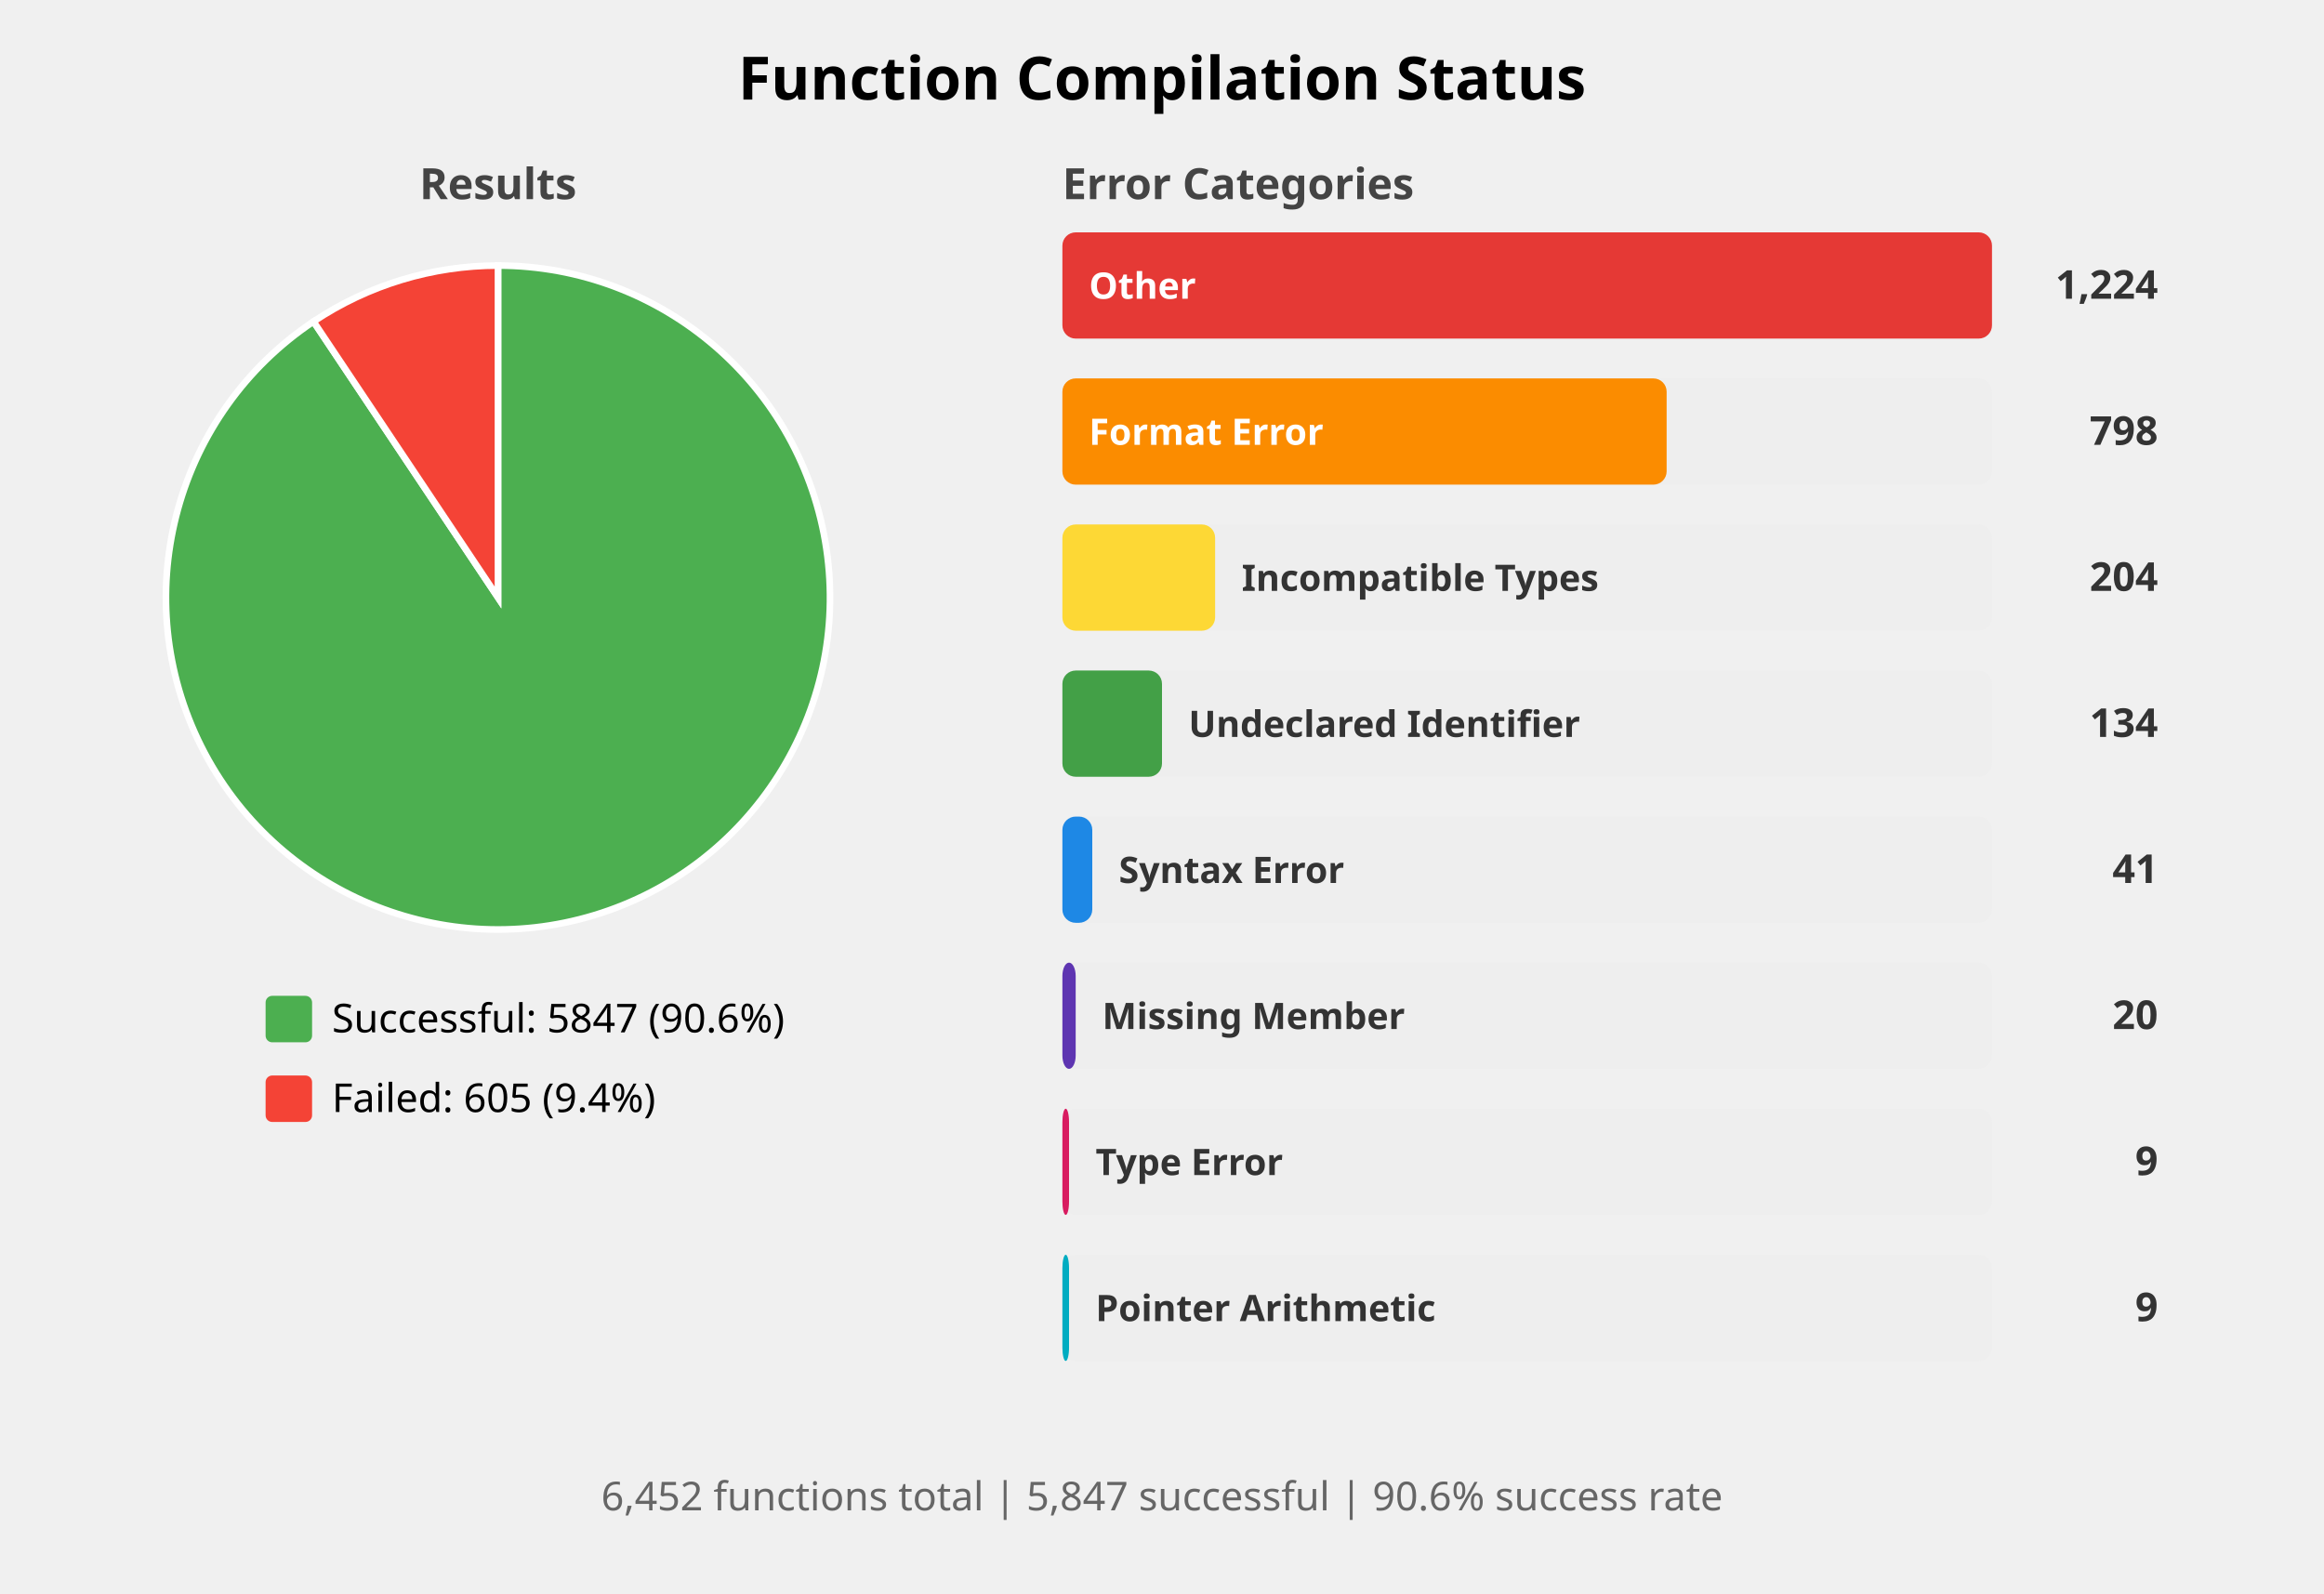
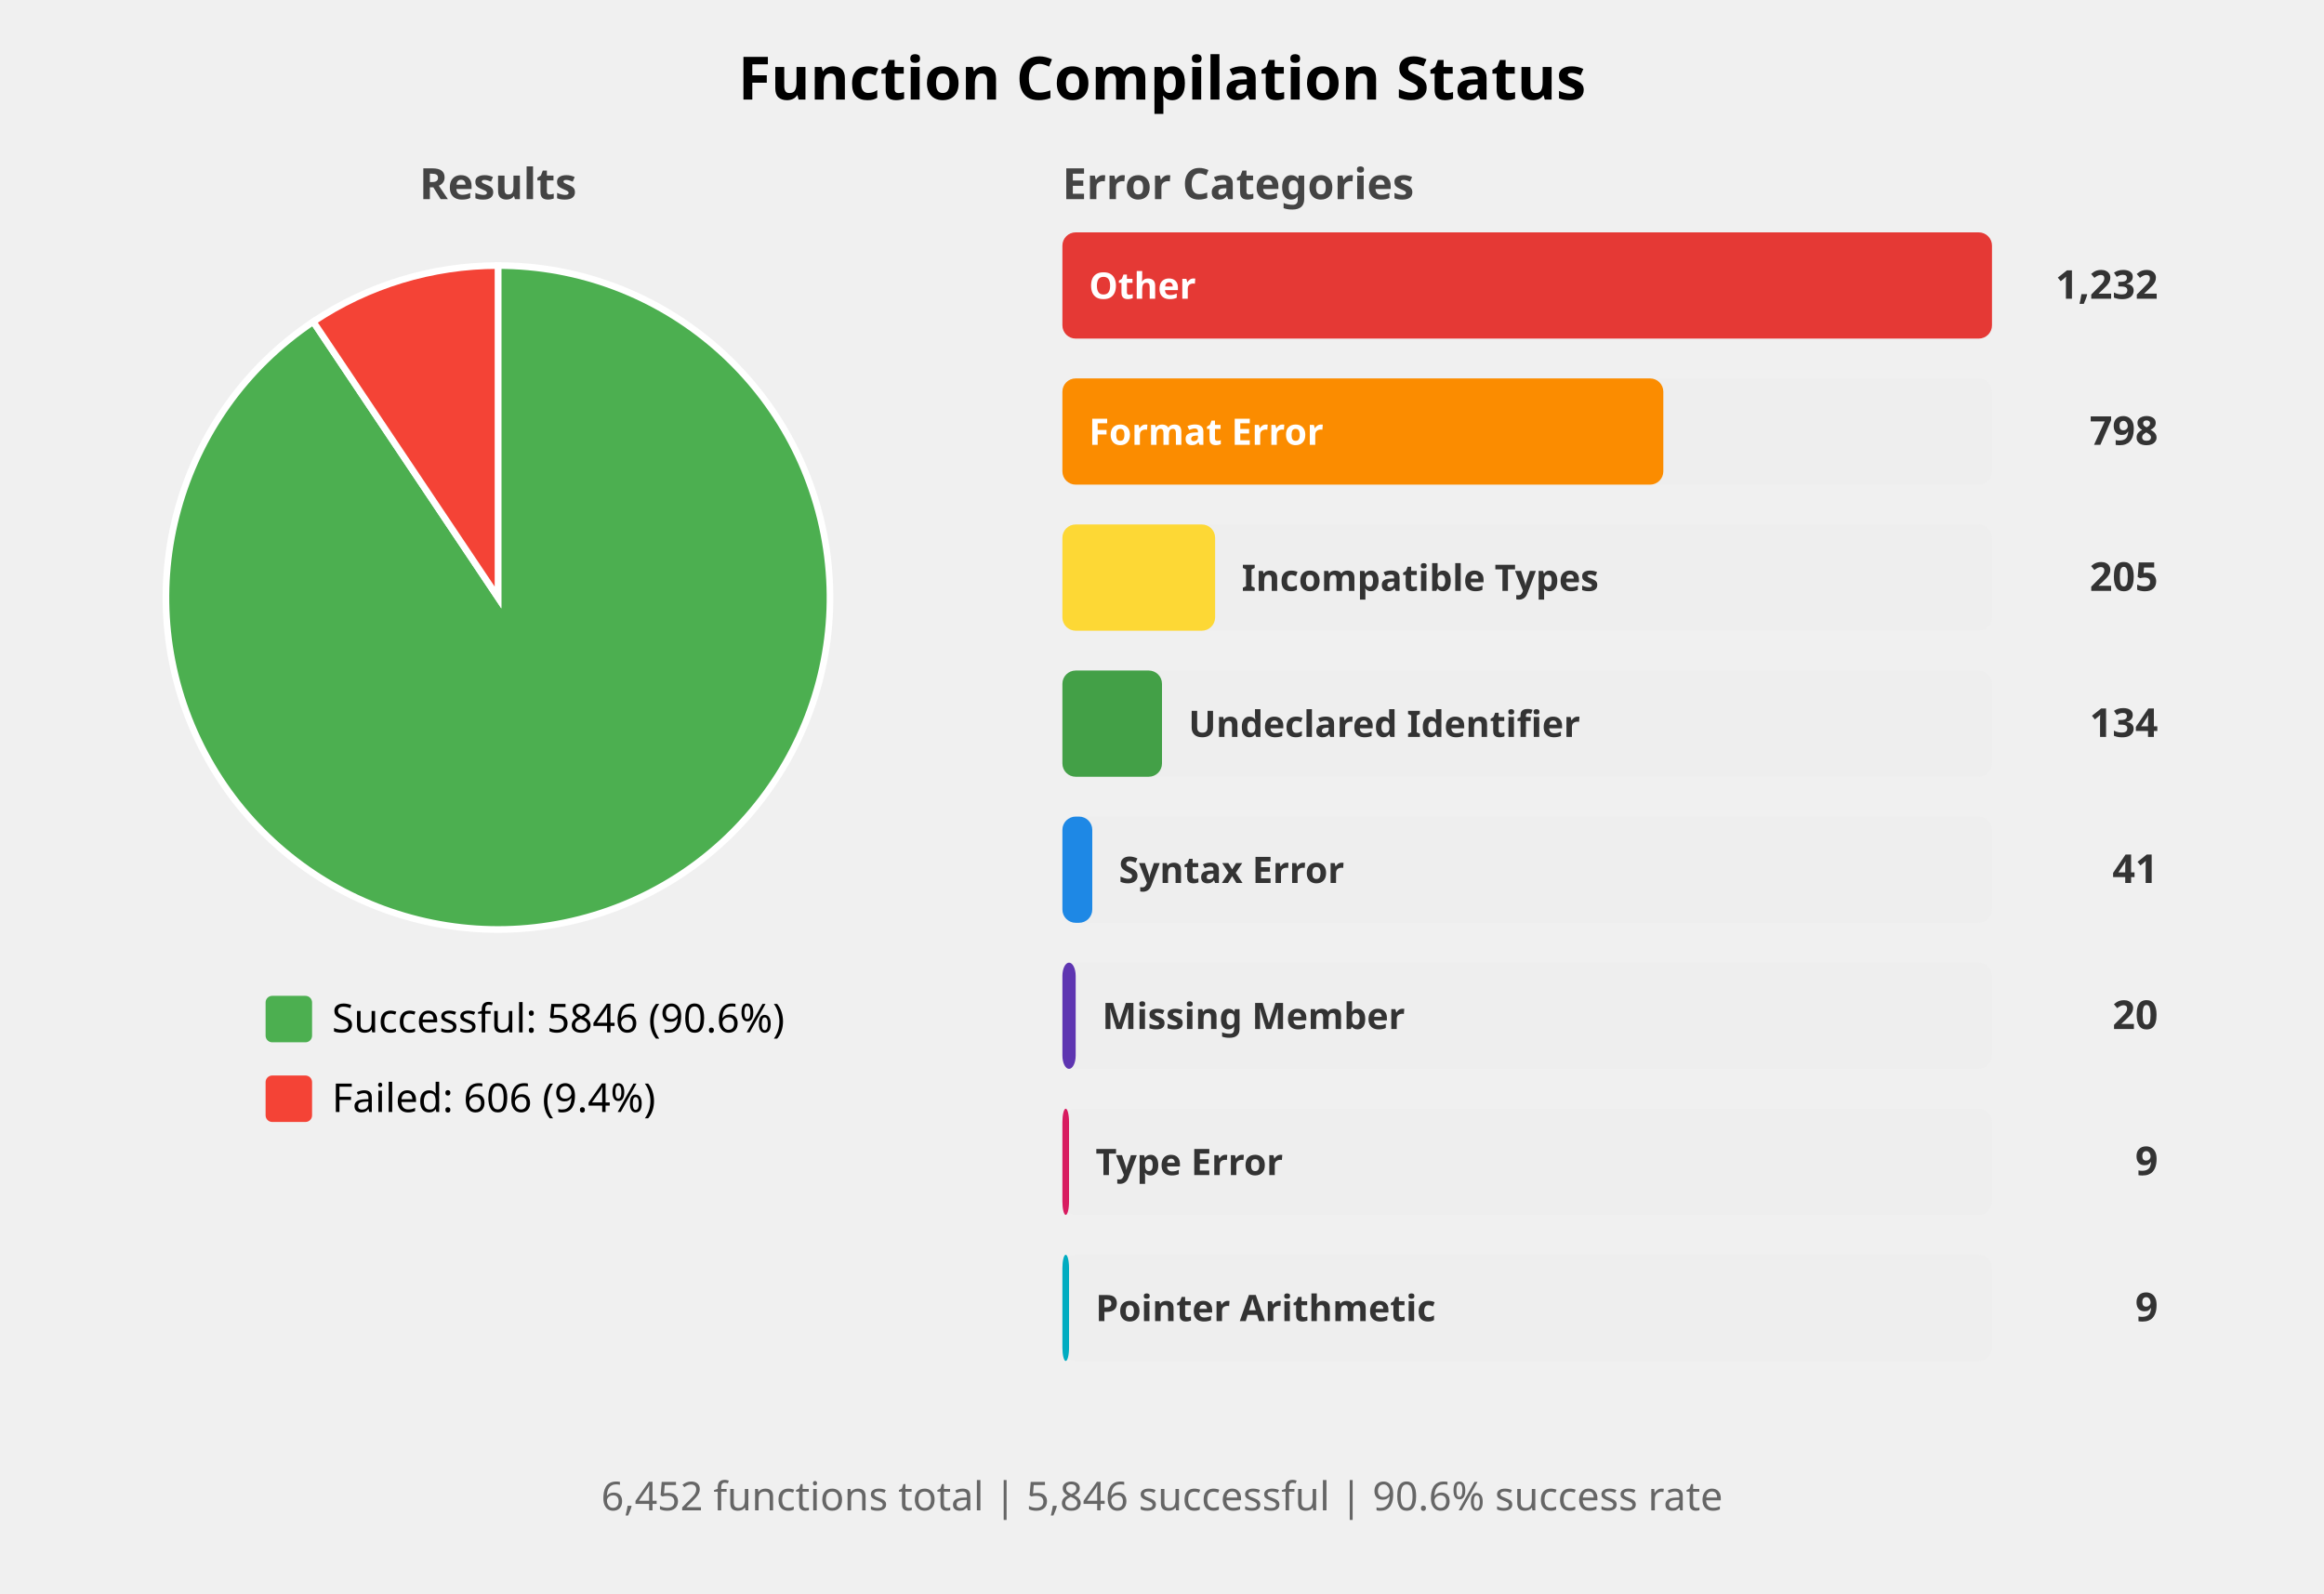
<svg xmlns="http://www.w3.org/2000/svg" width="700" height="480" viewBox="0 0 700 480">
  <style>
    .title { font: bold 18px sans-serif; }
    .subtitle { font: bold 13px sans-serif; fill: #444; }
    .label { font: 12px sans-serif; }
    .bar-label { font: bold 11px sans-serif; fill: white; }
    .bar-label-dark { font: bold 11px sans-serif; fill: #333; }
    .count { font: bold 12px sans-serif; fill: #333; }
    .summary { font: 12px sans-serif; fill: #666; }
  </style>
  <rect width="100%%" height="100%%" fill="white" />
  <text x="350" y="30" class="title" text-anchor="middle">Function Compilation Status</text>
  <text x="150" y="60" class="subtitle" text-anchor="middle">Results</text>
-   <path d="M 150,180 L 150.00,80.00 A 100,100 0 1,1 94.43,96.86 Z" fill="#4CAF50" stroke="white" stroke-width="2" />
-   <path d="M 150,180 L 94.43,96.86 A 100,100 0 0,1 150.00,80.00 Z" fill="#F44336" stroke="white" stroke-width="2" />
+   <path d="M 150,180 L 150.00,80.00 A 100,100 0 1,1 94.35,96.91 Z" fill="#4CAF50" stroke="white" stroke-width="2" />
+   <path d="M 150,180 L 94.35,96.91 A 100,100 0 0,1 150.00,80.00 Z" fill="#F44336" stroke="white" stroke-width="2" />
  <rect x="80" y="300" width="14" height="14" fill="#4CAF50" rx="2" />
-   <text x="100" y="311" class="label">Successful: 5847 (90.6%)</text>
+   <text x="100" y="311" class="label">Successful: 5846 (90.6%)</text>
  <rect x="80" y="324" width="14" height="14" fill="#F44336" rx="2" />
-   <text x="100" y="335" class="label">Failed: 605 (9.4%)</text>
+   <text x="100" y="335" class="label">Failed: 606 (9.4%)</text>
  <text x="320" y="60" class="subtitle">Error Categories</text>
  <rect x="320" y="70" width="280" height="32" fill="#EEEEEE" rx="4" />
  <rect x="320" y="70" width="280" height="32" fill="#E53935" rx="4" />
  <text x="328" y="90" class="bar-label">Other</text>
-   <text x="650" y="90" class="count" text-anchor="end">1,224</text>
+   <text x="650" y="90" class="count" text-anchor="end">1,232</text>
  <rect x="320" y="114" width="280" height="32" fill="#EEEEEE" rx="4" />
-   <rect x="320" y="114" width="182" height="32" fill="#FB8C00" rx="4" />
+   <rect x="320" y="114" width="181" height="32" fill="#FB8C00" rx="4" />
  <text x="328" y="134" class="bar-label">Format Error</text>
  <text x="650" y="134" class="count" text-anchor="end">798</text>
  <rect x="320" y="158" width="280" height="32" fill="#EEEEEE" rx="4" />
  <rect x="320" y="158" width="46" height="32" fill="#FDD835" rx="4" />
  <text x="374" y="178" class="bar-label-dark">Incompatible Types</text>
-   <text x="650" y="178" class="count" text-anchor="end">204</text>
+   <text x="650" y="178" class="count" text-anchor="end">205</text>
  <rect x="320" y="202" width="280" height="32" fill="#EEEEEE" rx="4" />
  <rect x="320" y="202" width="30" height="32" fill="#43A047" rx="4" />
  <text x="358" y="222" class="bar-label-dark">Undeclared Identifier</text>
  <text x="650" y="222" class="count" text-anchor="end">134</text>
  <rect x="320" y="246" width="280" height="32" fill="#EEEEEE" rx="4" />
  <rect x="320" y="246" width="9" height="32" fill="#1E88E5" rx="4" />
  <text x="337" y="266" class="bar-label-dark">Syntax Error</text>
  <text x="650" y="266" class="count" text-anchor="end">41</text>
  <rect x="320" y="290" width="280" height="32" fill="#EEEEEE" rx="4" />
  <rect x="320" y="290" width="4" height="32" fill="#5E35B1" rx="4" />
  <text x="332" y="310" class="bar-label-dark">Missing Member</text>
  <text x="650" y="310" class="count" text-anchor="end">20</text>
  <rect x="320" y="334" width="280" height="32" fill="#EEEEEE" rx="4" />
  <rect x="320" y="334" width="2" height="32" fill="#D81B60" rx="4" />
  <text x="330" y="354" class="bar-label-dark">Type Error</text>
  <text x="650" y="354" class="count" text-anchor="end">9</text>
  <rect x="320" y="378" width="280" height="32" fill="#EEEEEE" rx="4" />
  <rect x="320" y="378" width="2" height="32" fill="#00ACC1" rx="4" />
  <text x="330" y="398" class="bar-label-dark">Pointer Arithmetic</text>
  <text x="650" y="398" class="count" text-anchor="end">9</text>
  <text x="350" y="455" class="summary" text-anchor="middle">
-     6,452 functions total | 5,847 successful | 90.6% success rate
+     6,452 functions total | 5,846 successful | 90.6% success rate
  </text>
</svg>
